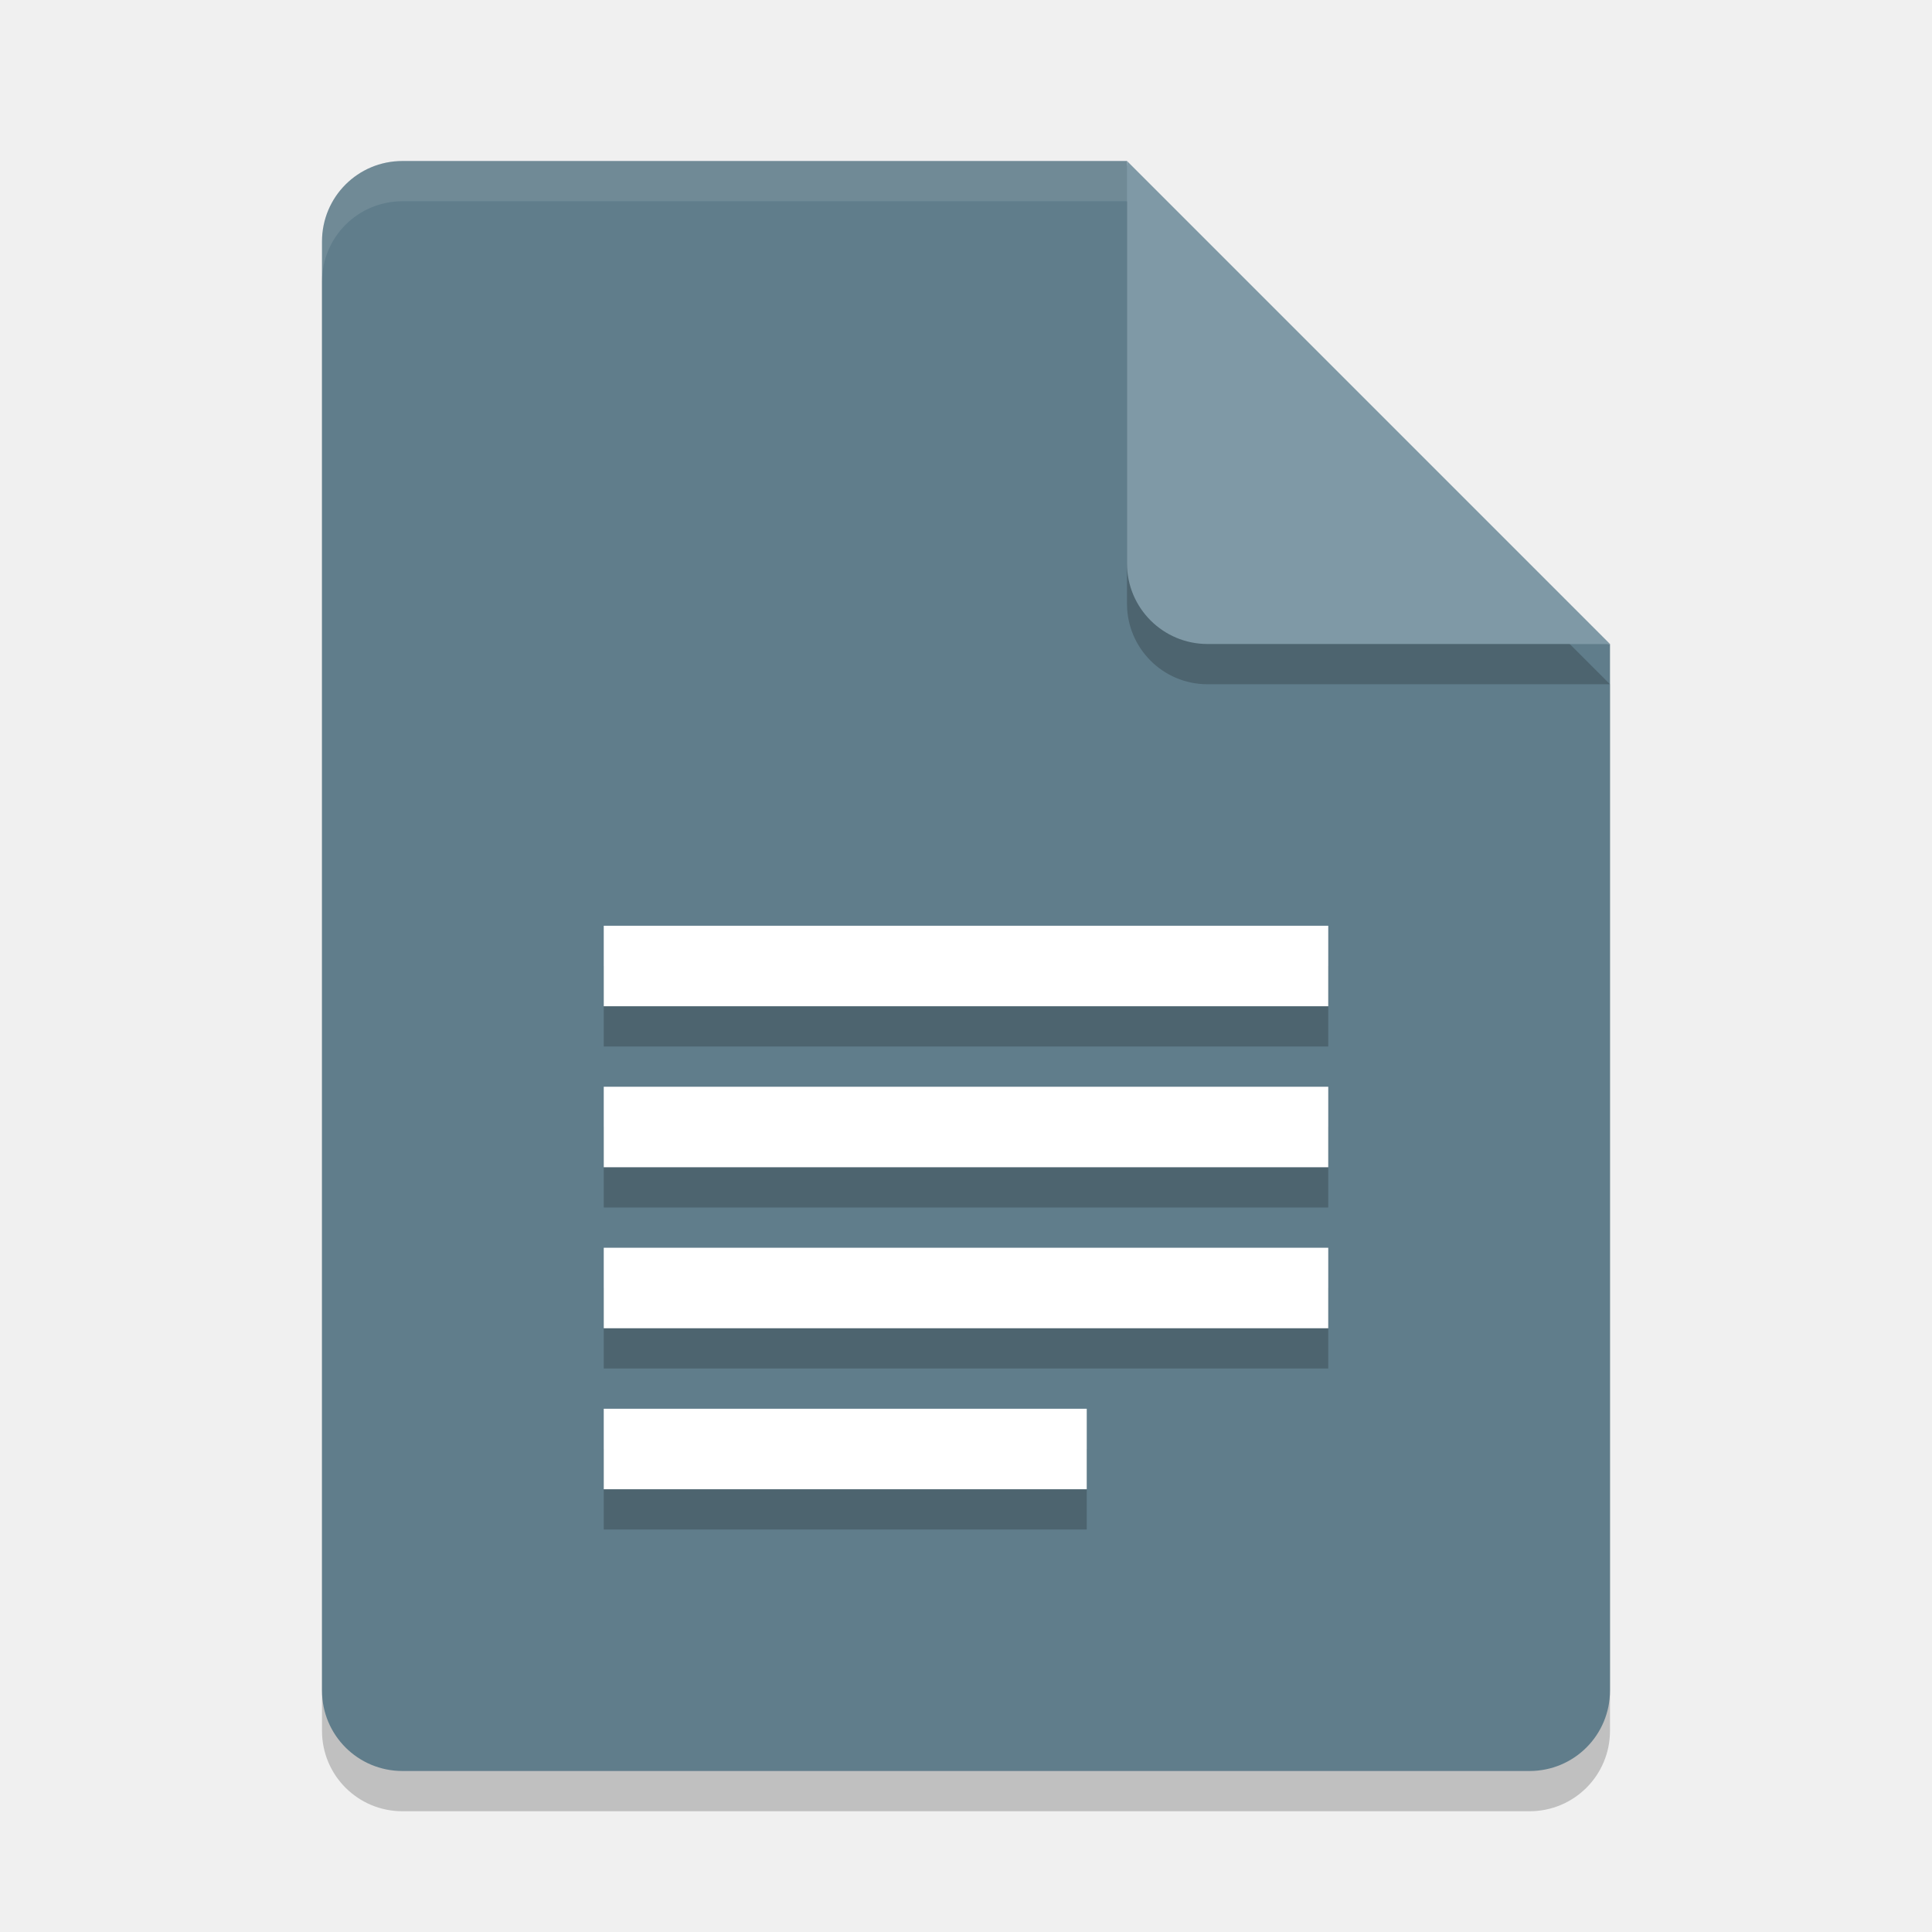
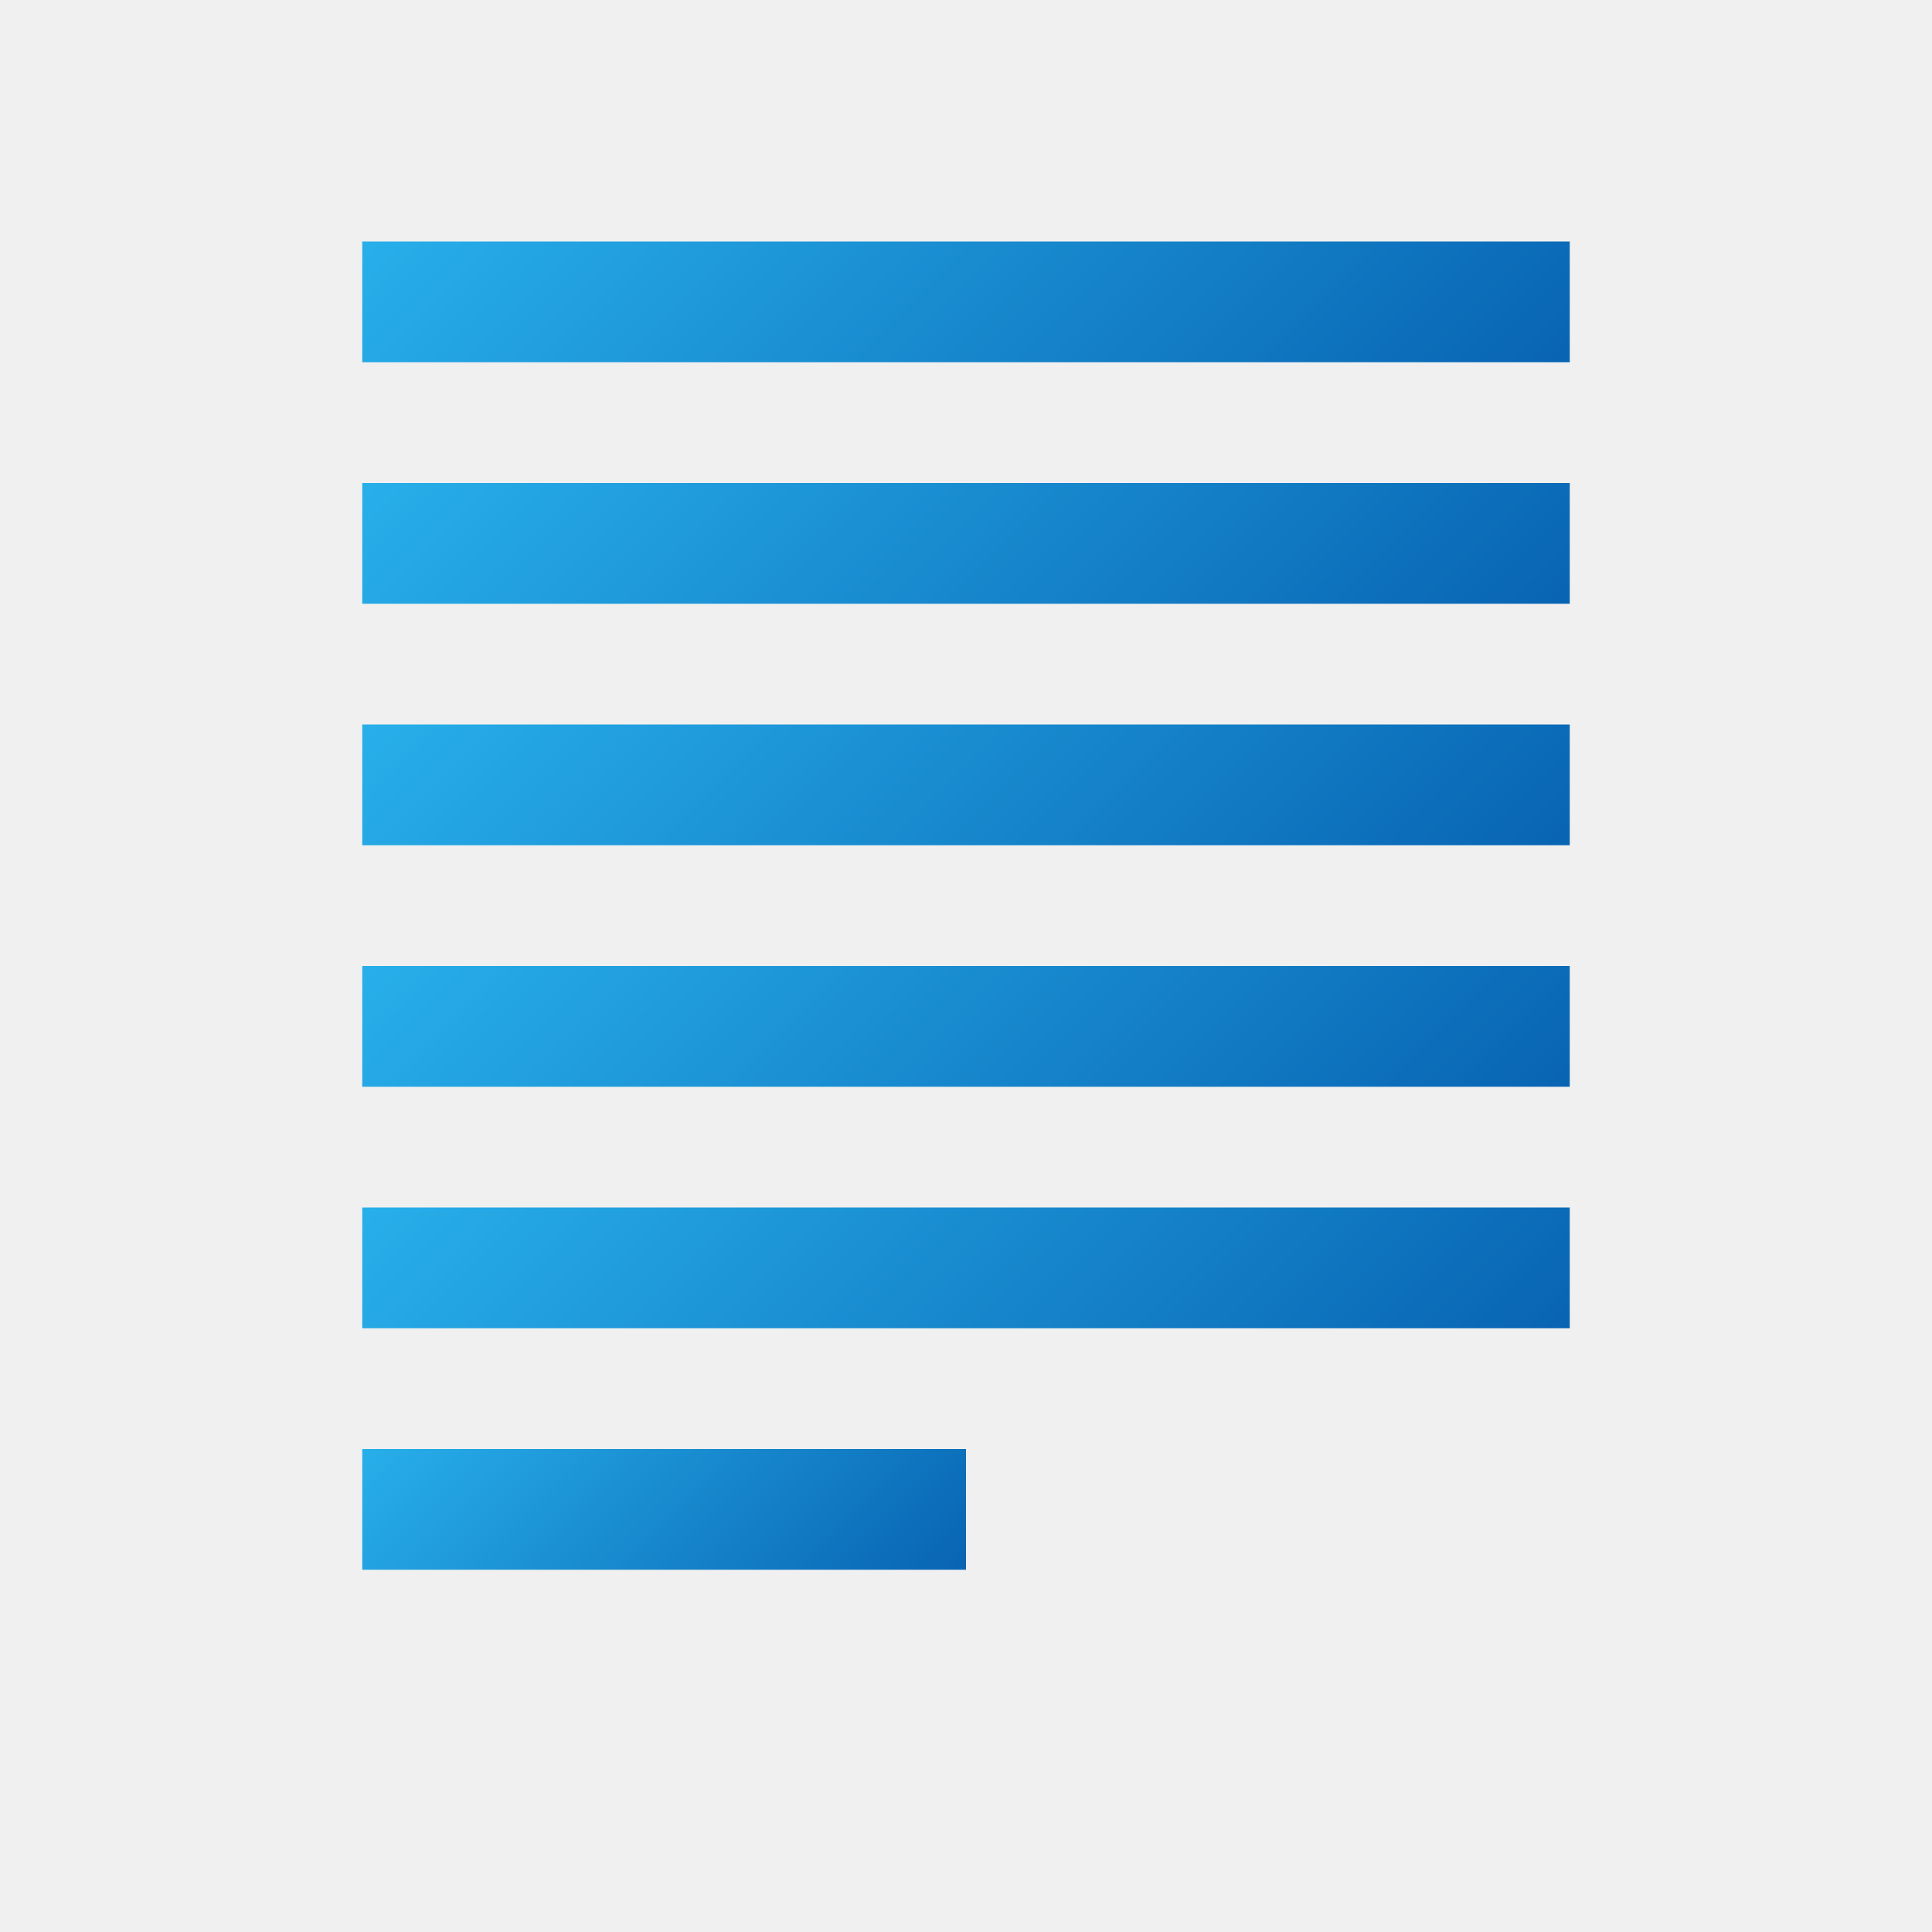
- <svg xmlns="http://www.w3.org/2000/svg" width="48" height="48" version="1">
-   <path style="opacity:0.2" d="M 10,5 C 8.892,5 8,5.892 8,7 v 36 c 0,1.108 0.892,2 2,2 h 28 c 1.108,0 2,-0.892 2,-2 V 17 L 29,16 28,5 Z" />
-   <path fill="#607D8B" d="m10 4c-1.108 0-2 0.892-2 2v36c0 1.108 0.892 2 2 2h28c1.108 0 2-0.892 2-2v-26l-11-1-1-11z" />
-   <path fill="#fff" opacity=".1" d="m10 4c-1.108 0-2 0.892-2 2v1c0-1.108 0.892-2 2-2h18l11 11h1l-12-12z" />
-   <path style="opacity:0.2" d="m 28,5 v 10 c 0,1.105 0.895,2 2,2 h 10 z" />
-   <path fill="#7F99A6" d="m28 4v10c0 1.105 0.895 2 2 2h10l-12-12z" />
-   <path style="opacity:0.2" d="m 15,38 v -2 h 12 v 2 z m 0,-4 v -2 h 18 v 2 z m 0,-4 v -2 h 18 v 2 z m 0,-4 v -2 h 18 v 2 z" />
-   <path style="fill:#ffffff" d="m 15,37 v -2 h 12 v 2 z m 0,-4 v -2 h 18 v 2 z m 0,-4 v -2 h 18 v 2 z m 0,-4 v -2 h 18 v 2 z" />
+ <svg xmlns="http://www.w3.org/2000/svg" xmlns:xlink="http://www.w3.org/1999/xlink" width="16px" height="16px" id="Camada_1" data-name="Camada 1" viewBox="0 0 16 16">
+   <defs>
+     <style>.cls-1{fill:url(#Gradiente_sem_nome_6);}.cls-2{fill:url(#Gradiente_sem_nome_6-2);}.cls-3{fill:url(#Gradiente_sem_nome_6-3);}.cls-4{fill:url(#Gradiente_sem_nome_6-4);}.cls-5{fill:url(#Gradiente_sem_nome_6-5);}.cls-6{fill:url(#Gradiente_sem_nome_6-6);}</style>
+     <linearGradient id="Gradiente_sem_nome_6" x1="5.25" y1="-0.25" x2="10.75" y2="5.25" gradientUnits="userSpaceOnUse">
+       <stop offset="0" stop-color="#28afea" />
+       <stop offset="1" stop-color="#0864b3" />
+     </linearGradient>
+     <linearGradient id="Gradiente_sem_nome_6-2" y1="1.75" x2="10.75" y2="7.25" xlink:href="#Gradiente_sem_nome_6" />
+     <linearGradient id="Gradiente_sem_nome_6-3" y1="3.75" x2="10.75" y2="9.25" xlink:href="#Gradiente_sem_nome_6" />
+     <linearGradient id="Gradiente_sem_nome_6-4" y1="5.75" x2="10.75" y2="11.25" xlink:href="#Gradiente_sem_nome_6" />
+     <linearGradient id="Gradiente_sem_nome_6-5" y1="7.75" x2="10.75" y2="13.25" xlink:href="#Gradiente_sem_nome_6" />
+     <linearGradient id="Gradiente_sem_nome_6-6" x1="4" y1="11" x2="7" y2="14" xlink:href="#Gradiente_sem_nome_6" />
+   </defs>
+   <rect class="cls-1" x="3" y="2" width="10" height="1" />
+   <rect class="cls-2" x="3" y="4" width="10" height="1" />
+   <rect class="cls-3" x="3" y="6" width="10" height="1" />
+   <rect class="cls-4" x="3" y="8" width="10" height="1" />
+   <rect class="cls-5" x="3" y="10" width="10" height="1" />
+   <rect class="cls-6" x="3" y="12" width="5" height="1" />
</svg>
